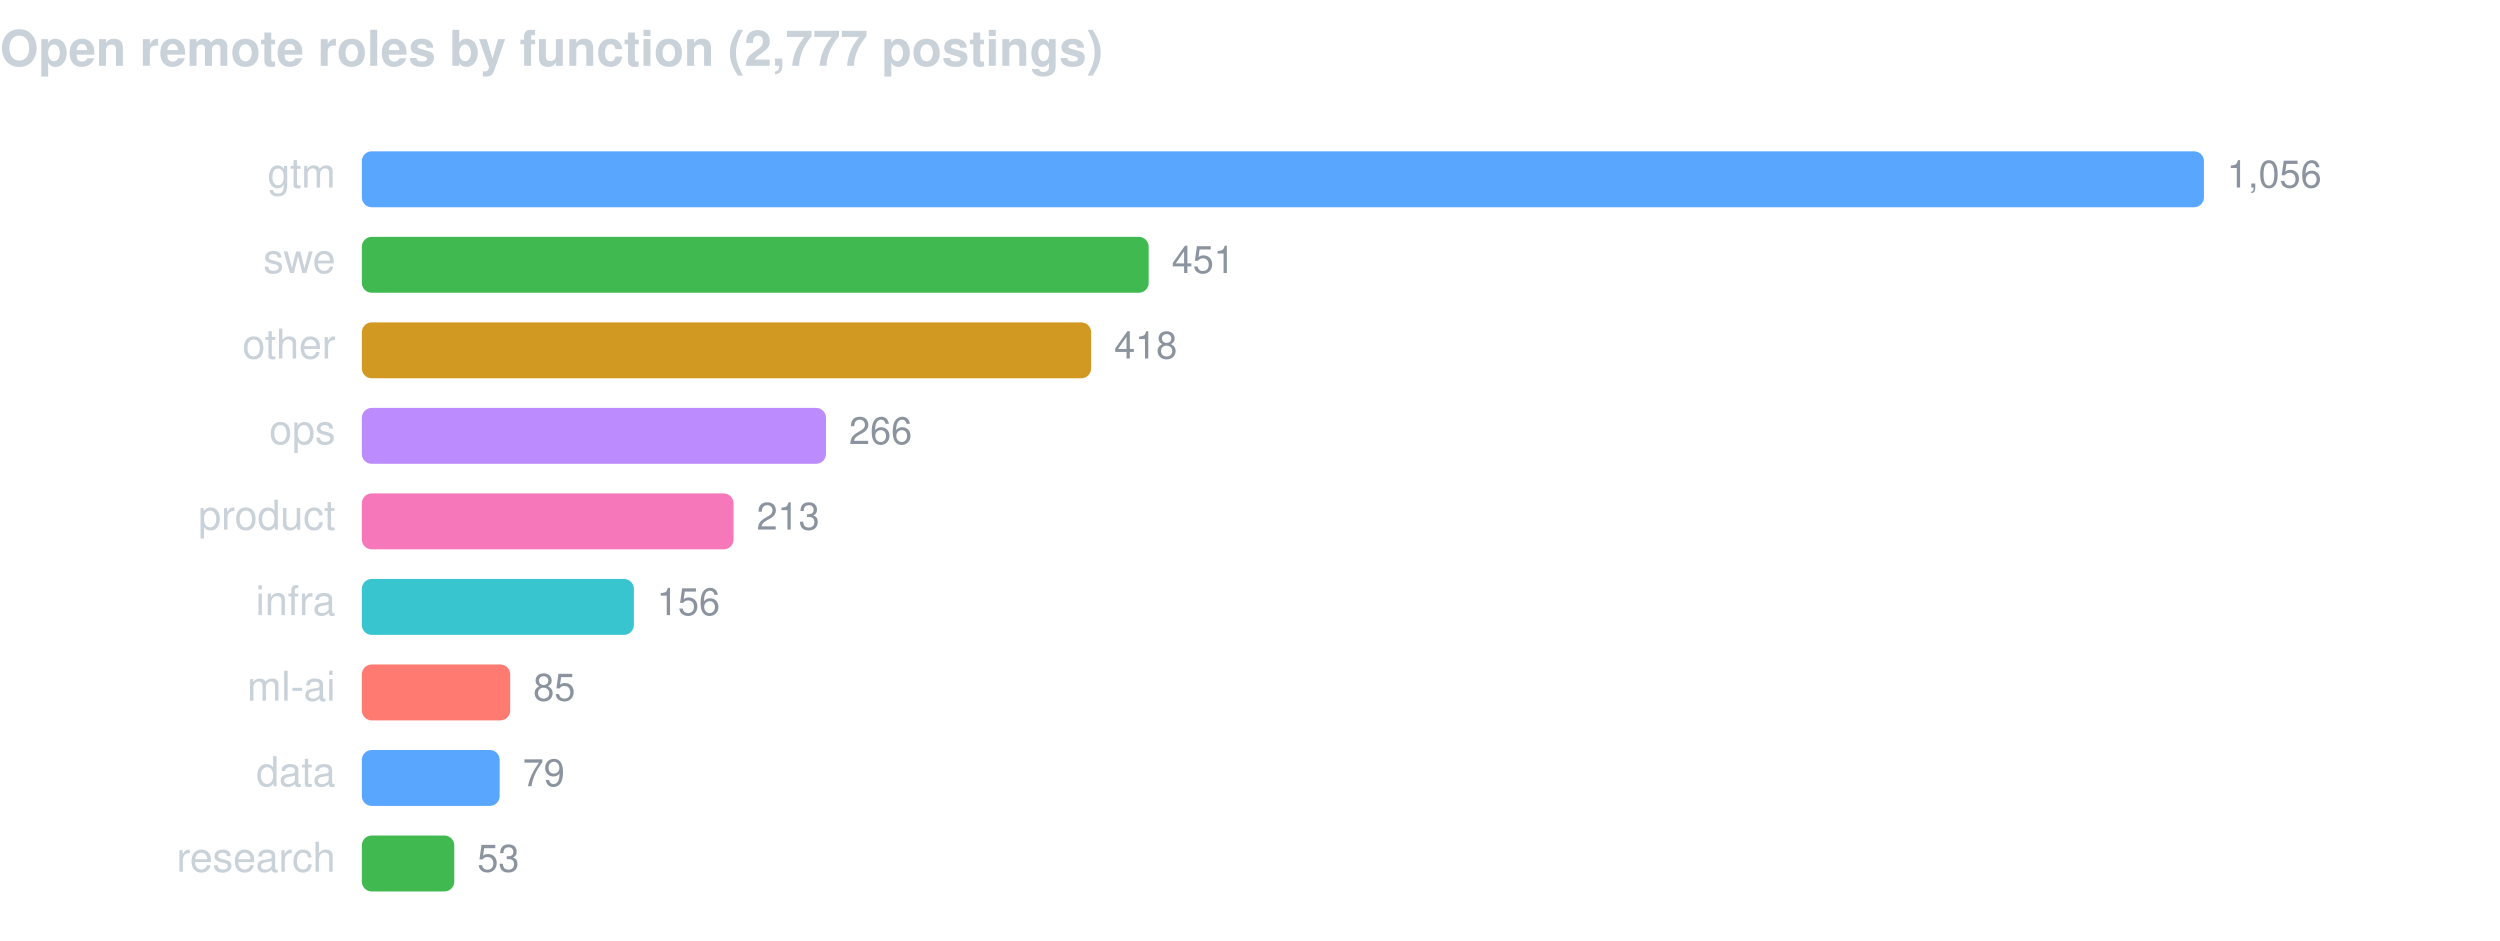
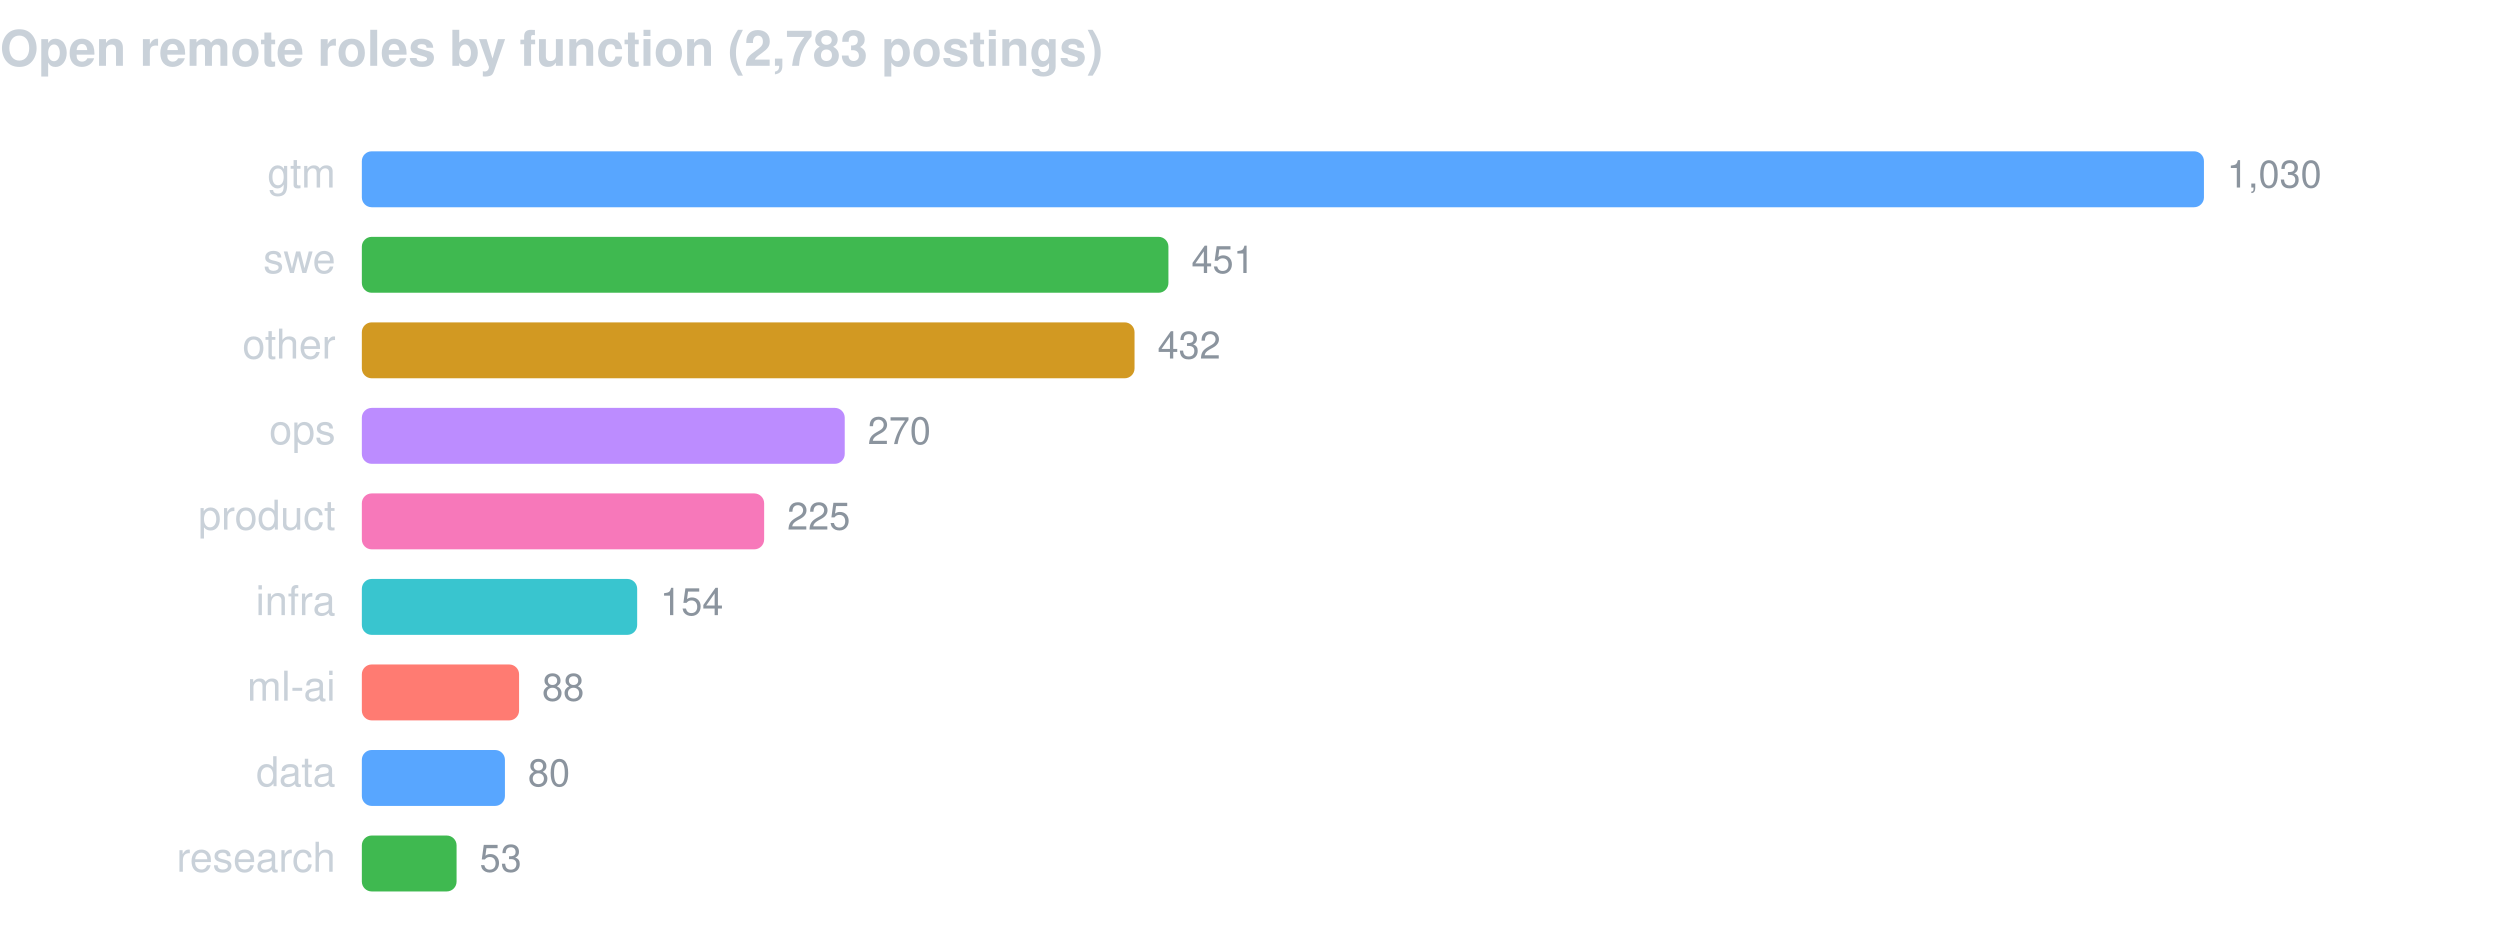
<svg xmlns="http://www.w3.org/2000/svg" width="760" height="286" viewBox="0 0 760 286" font-family="-apple-system,BlinkMacSystemFont,Segoe UI,Helvetica,Arial,sans-serif">
-   <text x="0" y="20" fill="#c9d1d9" font-size="15" font-weight="600">Open remote roles by function (2,777 postings)</text>
+   <text x="0" y="20" fill="#c9d1d9" font-size="15" font-weight="600">Open remote roles by function (2,783 postings)</text>
  <text x="102" y="57" fill="#c9d1d9" font-size="12.5" text-anchor="end">gtm</text>
  <rect x="110" y="46" width="560.0" height="17" rx="3" fill="#58a6ff" />
-   <text x="677.0" y="57" fill="#8b949e" font-size="11.5">1,056</text>
+   <text x="677.0" y="57" fill="#8b949e" font-size="11.5">1,030</text>
  <text x="102" y="83" fill="#c9d1d9" font-size="12.5" text-anchor="end">swe</text>
-   <rect x="110" y="72" width="239.2" height="17" rx="3" fill="#3fb950" />
-   <text x="356.2" y="83" fill="#8b949e" font-size="11.5">451</text>
+   <rect x="110" y="72" width="245.2" height="17" rx="3" fill="#3fb950" />
+   <text x="362.2" y="83" fill="#8b949e" font-size="11.5">451</text>
  <text x="102" y="109" fill="#c9d1d9" font-size="12.5" text-anchor="end">other</text>
-   <rect x="110" y="98" width="221.7" height="17" rx="3" fill="#d29922" />
-   <text x="338.7" y="109" fill="#8b949e" font-size="11.5">418</text>
+   <rect x="110" y="98" width="234.9" height="17" rx="3" fill="#d29922" />
+   <text x="351.9" y="109" fill="#8b949e" font-size="11.5">432</text>
  <text x="102" y="135" fill="#c9d1d9" font-size="12.5" text-anchor="end">ops</text>
-   <rect x="110" y="124" width="141.1" height="17" rx="3" fill="#bc8cff" />
-   <text x="258.1" y="135" fill="#8b949e" font-size="11.5">266</text>
+   <rect x="110" y="124" width="146.8" height="17" rx="3" fill="#bc8cff" />
+   <text x="263.8" y="135" fill="#8b949e" font-size="11.5">270</text>
  <text x="102" y="161" fill="#c9d1d9" font-size="12.5" text-anchor="end">product</text>
-   <rect x="110" y="150" width="113.0" height="17" rx="3" fill="#f778ba" />
-   <text x="230.0" y="161" fill="#8b949e" font-size="11.5">213</text>
+   <rect x="110" y="150" width="122.3" height="17" rx="3" fill="#f778ba" />
+   <text x="239.3" y="161" fill="#8b949e" font-size="11.5">225</text>
  <text x="102" y="187" fill="#c9d1d9" font-size="12.5" text-anchor="end">infra</text>
-   <rect x="110" y="176" width="82.7" height="17" rx="3" fill="#39c5cf" />
-   <text x="199.7" y="187" fill="#8b949e" font-size="11.5">156</text>
+   <rect x="110" y="176" width="83.7" height="17" rx="3" fill="#39c5cf" />
+   <text x="200.7" y="187" fill="#8b949e" font-size="11.5">154</text>
  <text x="102" y="213" fill="#c9d1d9" font-size="12.5" text-anchor="end">ml-ai</text>
-   <rect x="110" y="202" width="45.1" height="17" rx="3" fill="#ff7b72" />
-   <text x="162.1" y="213" fill="#8b949e" font-size="11.5">85</text>
+   <rect x="110" y="202" width="47.8" height="17" rx="3" fill="#ff7b72" />
+   <text x="164.8" y="213" fill="#8b949e" font-size="11.5">88</text>
  <text x="102" y="239" fill="#c9d1d9" font-size="12.5" text-anchor="end">data</text>
-   <rect x="110" y="228" width="41.9" height="17" rx="3" fill="#58a6ff" />
-   <text x="158.9" y="239" fill="#8b949e" font-size="11.5">79</text>
+   <rect x="110" y="228" width="43.5" height="17" rx="3" fill="#58a6ff" />
+   <text x="160.5" y="239" fill="#8b949e" font-size="11.5">80</text>
  <text x="102" y="265" fill="#c9d1d9" font-size="12.5" text-anchor="end">research</text>
-   <rect x="110" y="254" width="28.1" height="17" rx="3" fill="#3fb950" />
-   <text x="145.1" y="265" fill="#8b949e" font-size="11.5">53</text>
+   <rect x="110" y="254" width="28.8" height="17" rx="3" fill="#3fb950" />
+   <text x="145.8" y="265" fill="#8b949e" font-size="11.5">53</text>
</svg>
